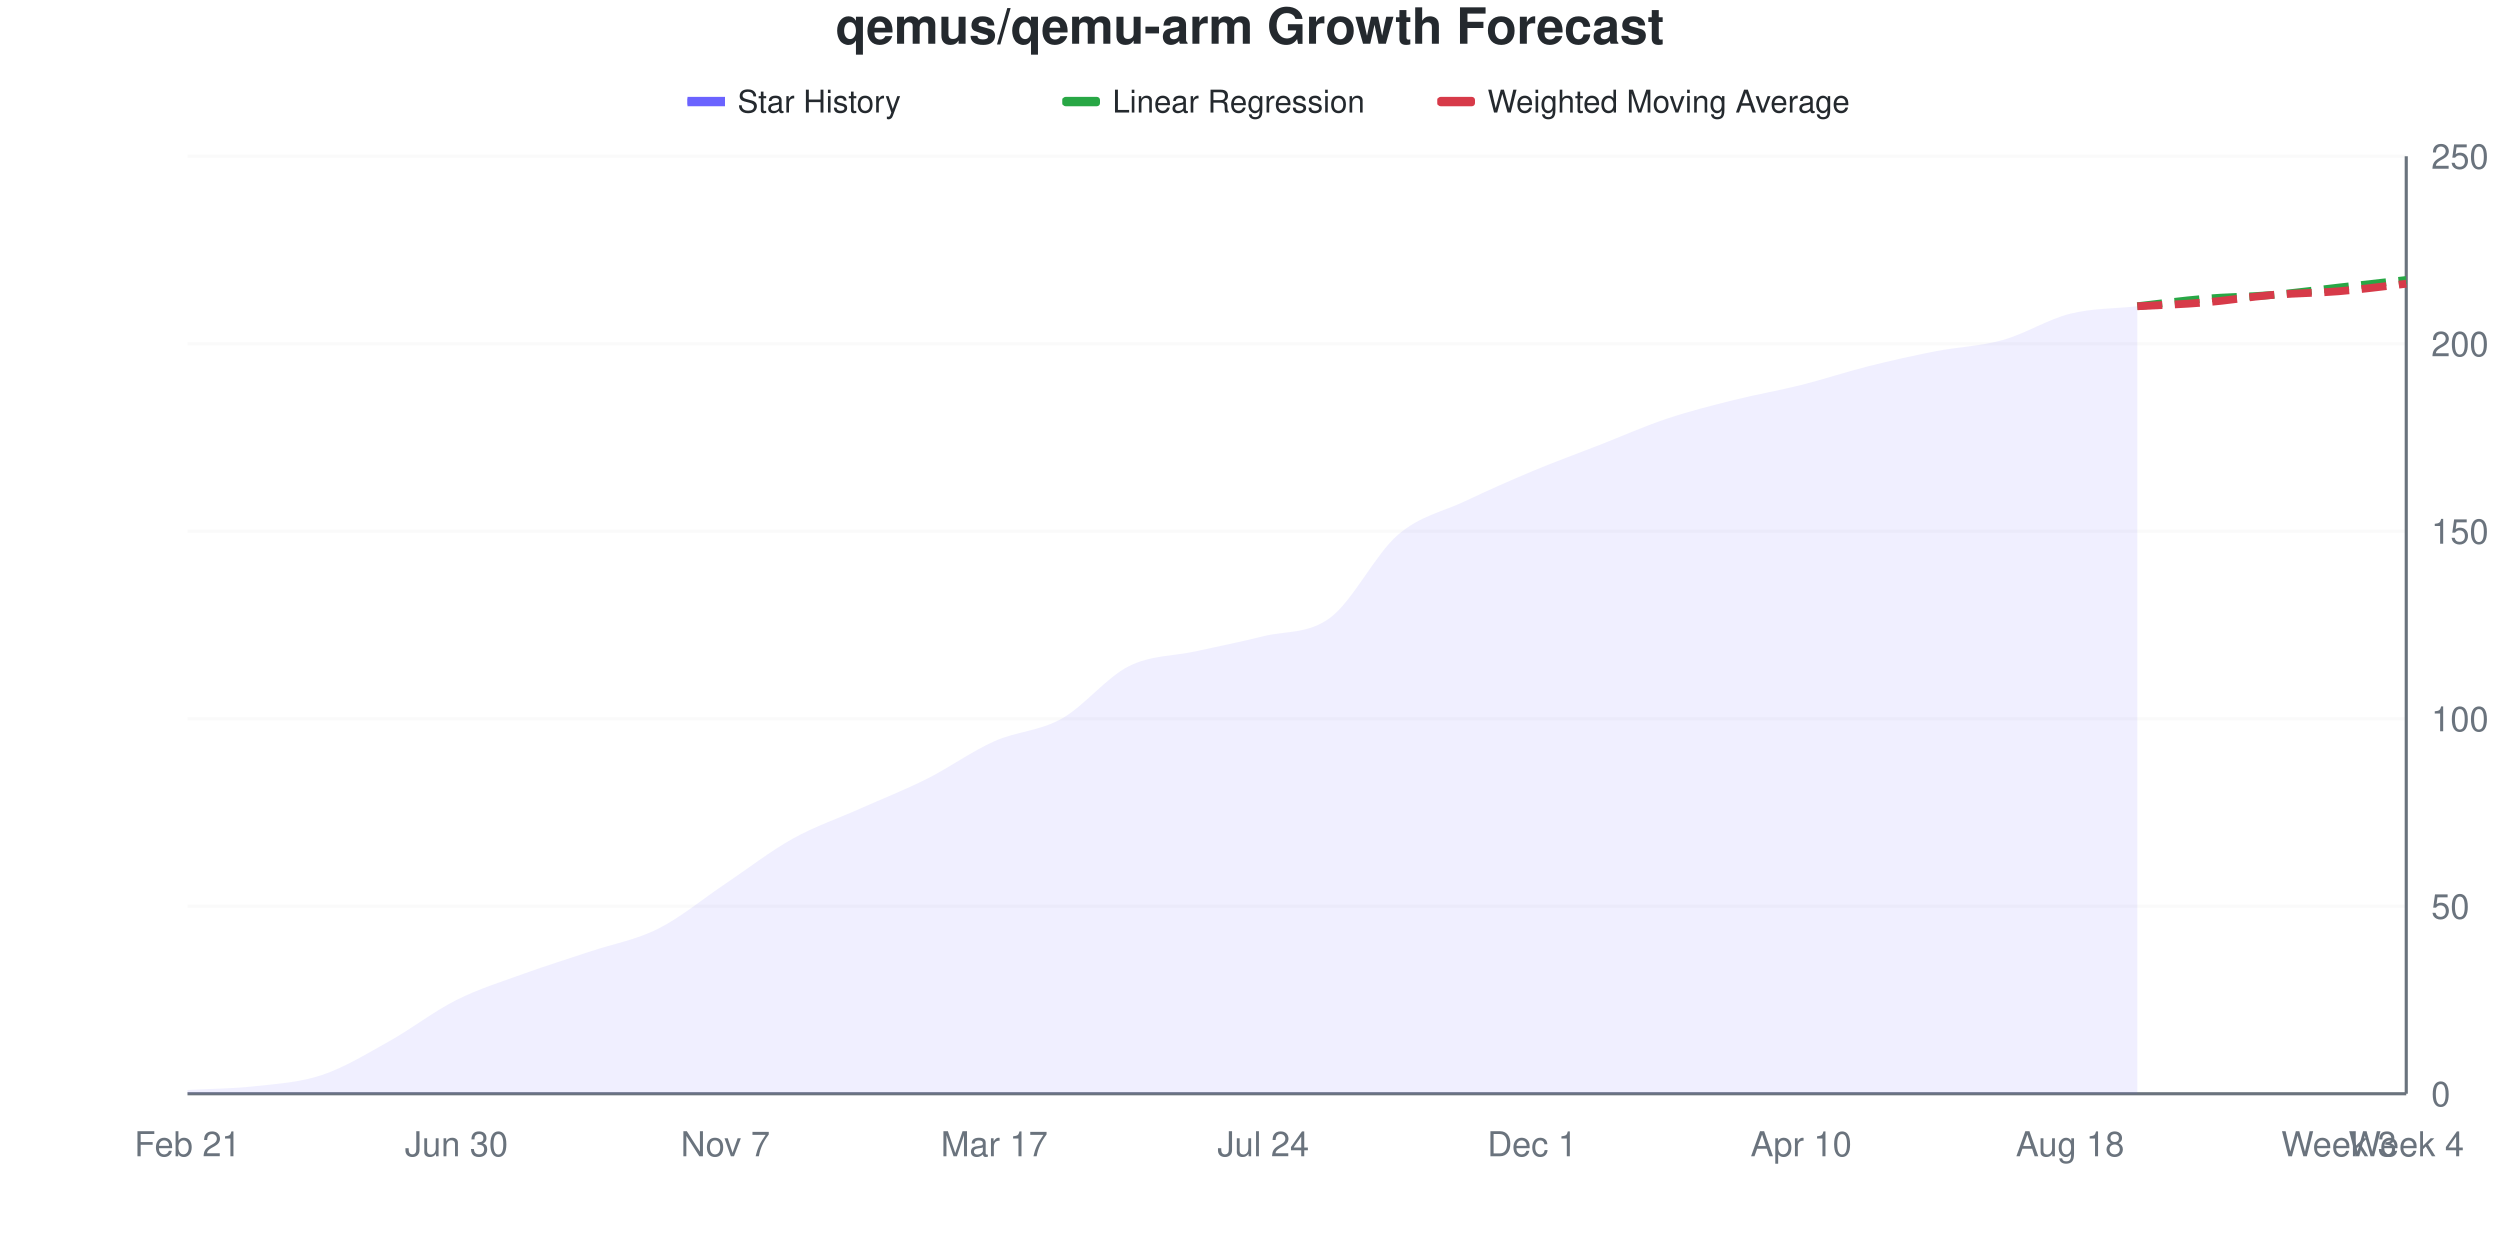
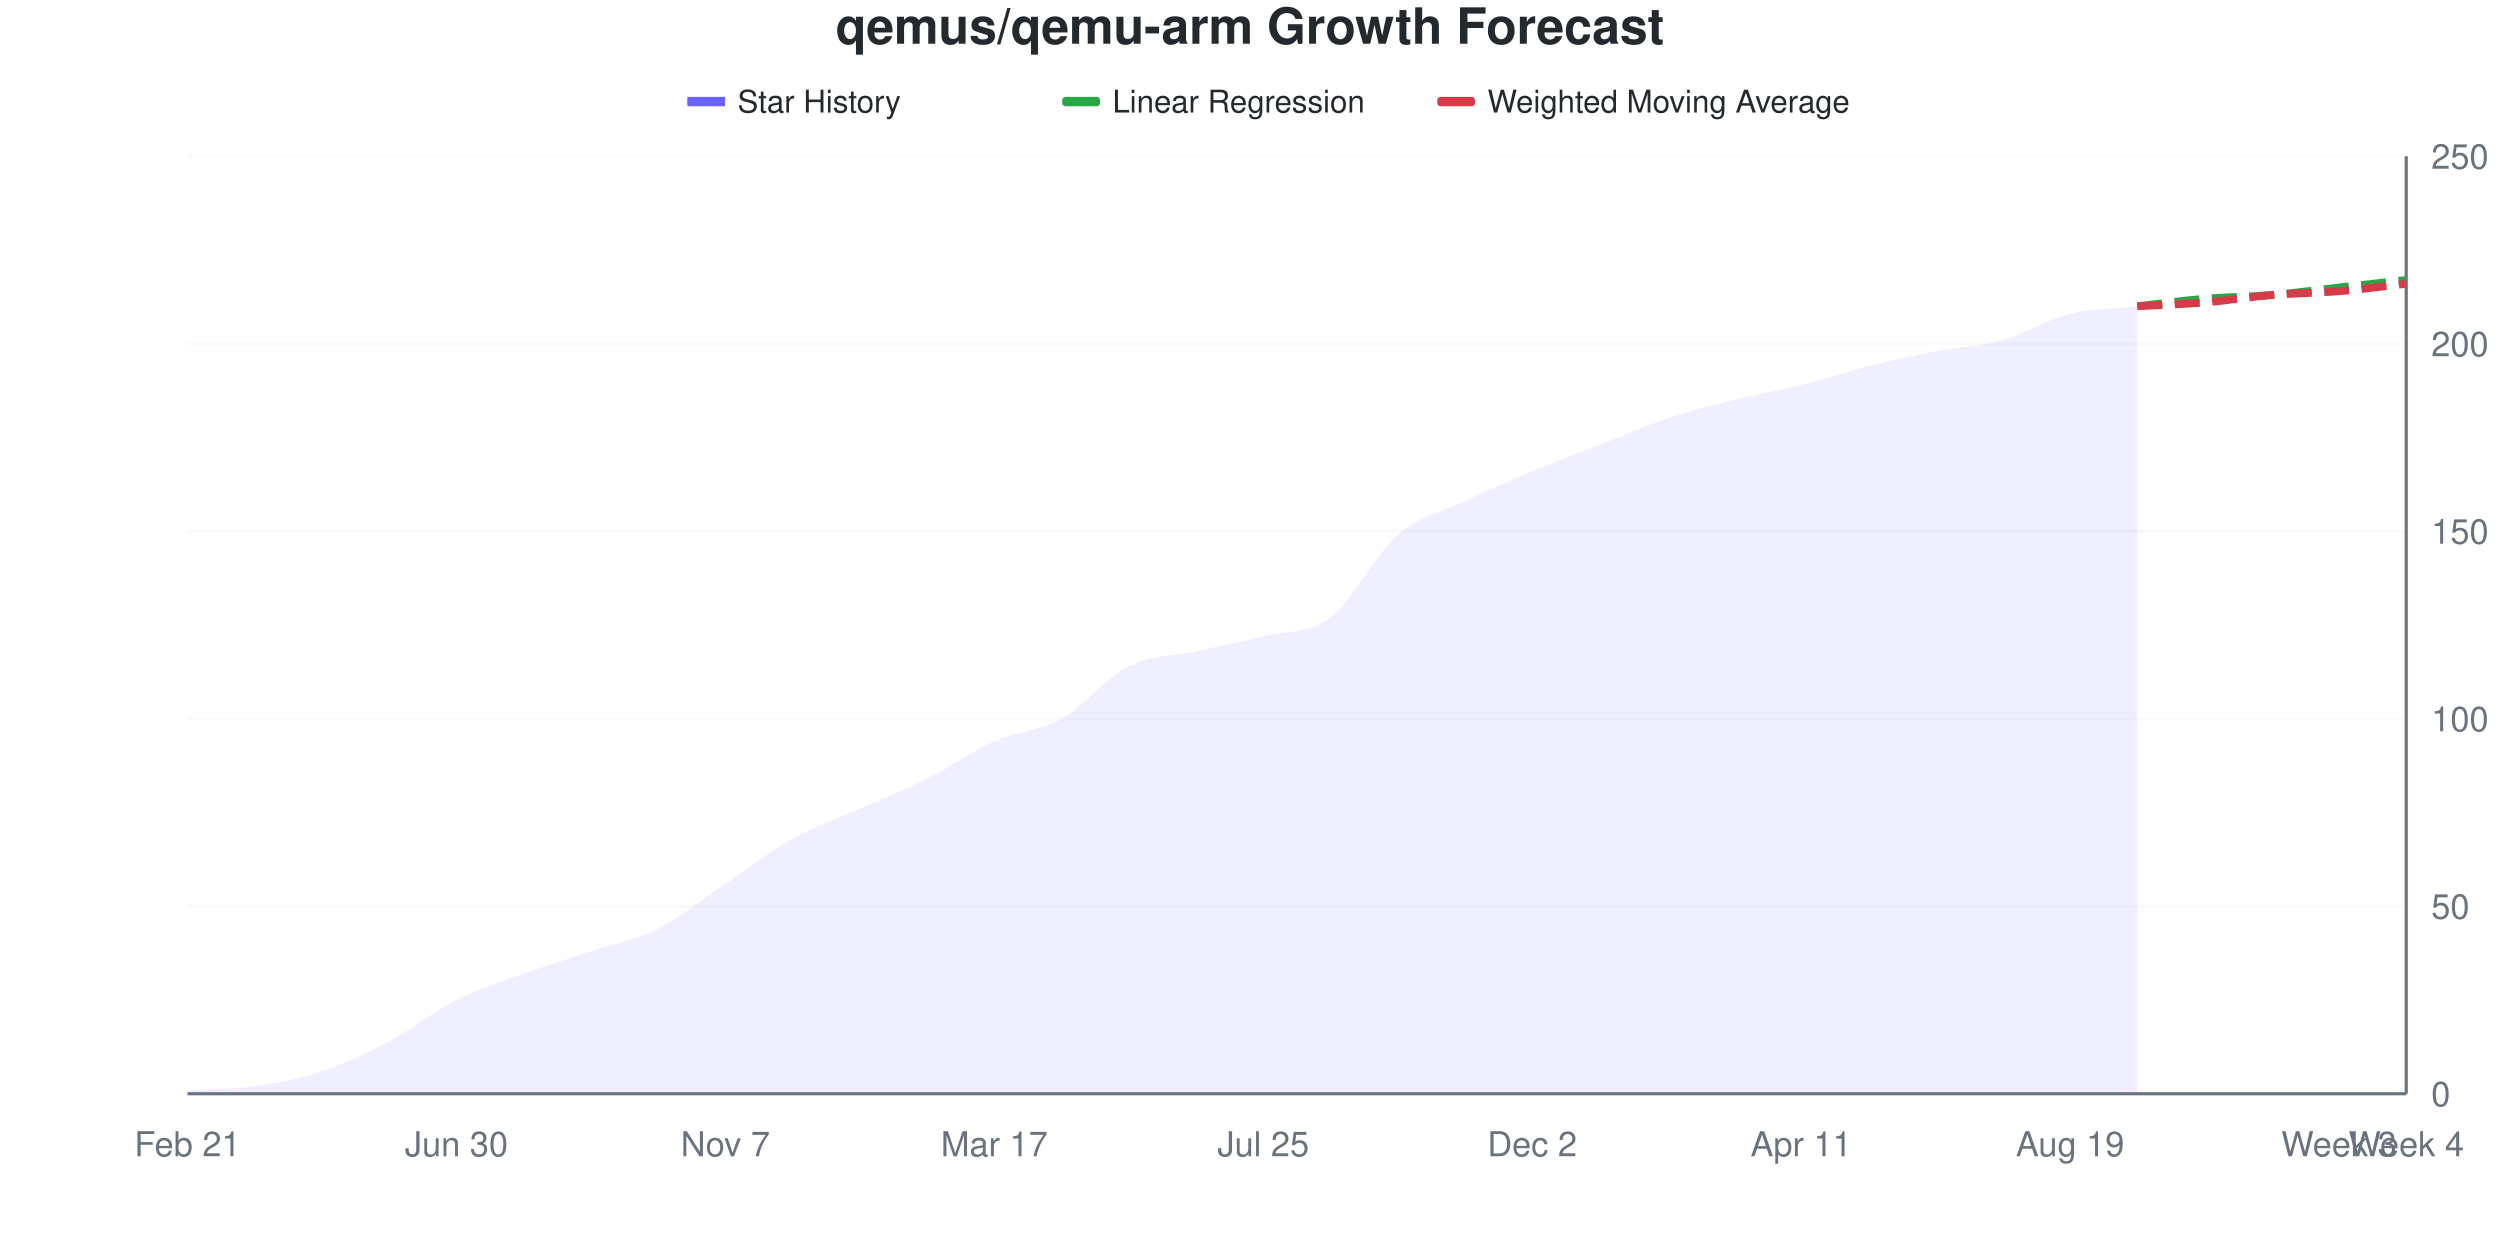
<svg xmlns="http://www.w3.org/2000/svg" viewBox="0 0 800 400" width="800" height="400">
  <style>
    @keyframes drawLine {
      to { stroke-dashoffset: 0; }
    }
    @keyframes fadeInPoint {
      from { opacity: 0; }
      to { opacity: 1; }
    }
    .data-line-0 {
-       stroke-dasharray: 1029;
-       stroke-dashoffset: 1029;
+       stroke-dasharray: 1028;
+       stroke-dashoffset: 1028;
      animation: drawLine 2s ease-out forwards;
    }
    .data-point {
      opacity: 0;
      animation: fadeInPoint 0.5s ease-out forwards;
    }
    .chart-bg { fill: #fff; }
    .chart-text { fill: #24292e; }
    .chart-muted { fill: #6a737d; }
    .chart-grid { stroke: #eee; }
    .chart-axis { stroke: #6a737d; }
    @media (prefers-color-scheme: dark) {
      .chart-bg { fill: #0d1117; }
      .chart-text { fill: #e6edf3; }
      .chart-muted { fill: #8b949e; }
      .chart-grid { stroke: #21262d; }
      .chart-axis { stroke: #8b949e; }
    }
  </style>
  <rect width="800" height="400" class="chart-bg" />
  <text x="400" y="14" text-anchor="middle" class="chart-text" font-size="16" font-weight="bold" font-family="-apple-system, BlinkMacSystemFont, 'Segoe UI', Helvetica, Arial, sans-serif">qemus/qemu-arm Growth Forecast</text>
  <g class="legend">
    <rect x="220" y="31" width="12" height="3" fill="#6b63ff" />
    <line x1="220" y1="32.5" x2="232" y2="32.5" stroke="#6b63ff" stroke-width="2" />
    <text x="236" y="36" class="chart-text" font-size="10" font-family="-apple-system, BlinkMacSystemFont, 'Segoe UI', Helvetica, Arial, sans-serif">Star History</text>
    <rect x="340" y="31" width="12" height="3" fill="#28a745" rx="1" />
    <line x1="340" y1="32.5" x2="352" y2="32.5" stroke="#28a745" stroke-width="2" stroke-dasharray="4,2" />
    <text x="356" y="36" class="chart-text" font-size="10" font-family="-apple-system, BlinkMacSystemFont, 'Segoe UI', Helvetica, Arial, sans-serif">Linear Regression</text>
    <rect x="460" y="31" width="12" height="3" fill="#d73a49" rx="1" />
    <line x1="460" y1="32.5" x2="472" y2="32.5" stroke="#d73a49" stroke-width="2" stroke-dasharray="4,2" />
    <text x="476" y="36" class="chart-text" font-size="10" font-family="-apple-system, BlinkMacSystemFont, 'Segoe UI', Helvetica, Arial, sans-serif">Weighted Moving Average</text>
  </g>
  <g class="grid">
    <line x1="60" y1="350" x2="770" y2="350" class="chart-grid" stroke-opacity="0.3" />
    <text x="778" y="354" text-anchor="start" class="chart-muted" font-size="11" font-family="-apple-system, BlinkMacSystemFont, 'Segoe UI', Helvetica, Arial, sans-serif">0</text>
    <line x1="60" y1="290" x2="770" y2="290" class="chart-grid" stroke-opacity="0.3" />
    <text x="778" y="294" text-anchor="start" class="chart-muted" font-size="11" font-family="-apple-system, BlinkMacSystemFont, 'Segoe UI', Helvetica, Arial, sans-serif">50</text>
    <line x1="60" y1="230" x2="770" y2="230" class="chart-grid" stroke-opacity="0.3" />
    <text x="778" y="234" text-anchor="start" class="chart-muted" font-size="11" font-family="-apple-system, BlinkMacSystemFont, 'Segoe UI', Helvetica, Arial, sans-serif">100</text>
    <line x1="60" y1="170" x2="770" y2="170" class="chart-grid" stroke-opacity="0.3" />
    <text x="778" y="174" text-anchor="start" class="chart-muted" font-size="11" font-family="-apple-system, BlinkMacSystemFont, 'Segoe UI', Helvetica, Arial, sans-serif">150</text>
    <line x1="60" y1="110" x2="770" y2="110" class="chart-grid" stroke-opacity="0.3" />
    <text x="778" y="114" text-anchor="start" class="chart-muted" font-size="11" font-family="-apple-system, BlinkMacSystemFont, 'Segoe UI', Helvetica, Arial, sans-serif">200</text>
    <line x1="60" y1="50" x2="770" y2="50" class="chart-grid" stroke-opacity="0.3" />
    <text x="778" y="54" text-anchor="start" class="chart-muted" font-size="11" font-family="-apple-system, BlinkMacSystemFont, 'Segoe UI', Helvetica, Arial, sans-serif">250</text>
  </g>
  <g class="milestones">
    
  </g>
  <g class="x-axis">
    <text x="60" y="370" text-anchor="middle" class="chart-muted" font-size="11" font-family="-apple-system, BlinkMacSystemFont, 'Segoe UI', Helvetica, Arial, sans-serif">Feb 21</text>
    <text x="146.061" y="370" text-anchor="middle" class="chart-muted" font-size="11" font-family="-apple-system, BlinkMacSystemFont, 'Segoe UI', Helvetica, Arial, sans-serif">Jun 30</text>
    <text x="232.121" y="370" text-anchor="middle" class="chart-muted" font-size="11" font-family="-apple-system, BlinkMacSystemFont, 'Segoe UI', Helvetica, Arial, sans-serif">Nov 7</text>
    <text x="318.182" y="370" text-anchor="middle" class="chart-muted" font-size="11" font-family="-apple-system, BlinkMacSystemFont, 'Segoe UI', Helvetica, Arial, sans-serif">Mar 17</text>
-     <text x="404.242" y="370" text-anchor="middle" class="chart-muted" font-size="11" font-family="-apple-system, BlinkMacSystemFont, 'Segoe UI', Helvetica, Arial, sans-serif">Jul 24</text>
-     <text x="490.303" y="370" text-anchor="middle" class="chart-muted" font-size="11" font-family="-apple-system, BlinkMacSystemFont, 'Segoe UI', Helvetica, Arial, sans-serif">Dec 1</text>
-     <text x="576.364" y="370" text-anchor="middle" class="chart-muted" font-size="11" font-family="-apple-system, BlinkMacSystemFont, 'Segoe UI', Helvetica, Arial, sans-serif">Apr 10</text>
-     <text x="662.424" y="370" text-anchor="middle" class="chart-muted" font-size="11" font-family="-apple-system, BlinkMacSystemFont, 'Segoe UI', Helvetica, Arial, sans-serif">Aug 18</text>
+     <text x="404.242" y="370" text-anchor="middle" class="chart-muted" font-size="11" font-family="-apple-system, BlinkMacSystemFont, 'Segoe UI', Helvetica, Arial, sans-serif">Jul 25</text>
+     <text x="490.303" y="370" text-anchor="middle" class="chart-muted" font-size="11" font-family="-apple-system, BlinkMacSystemFont, 'Segoe UI', Helvetica, Arial, sans-serif">Dec 2</text>
+     <text x="576.364" y="370" text-anchor="middle" class="chart-muted" font-size="11" font-family="-apple-system, BlinkMacSystemFont, 'Segoe UI', Helvetica, Arial, sans-serif">Apr 11</text>
+     <text x="662.424" y="370" text-anchor="middle" class="chart-muted" font-size="11" font-family="-apple-system, BlinkMacSystemFont, 'Segoe UI', Helvetica, Arial, sans-serif">Aug 19</text>
    <text x="748.485" y="370" text-anchor="middle" class="chart-muted" font-size="11" font-family="-apple-system, BlinkMacSystemFont, 'Segoe UI', Helvetica, Arial, sans-serif">Week 3</text>
    <text x="770" y="370" text-anchor="middle" class="chart-muted" font-size="11" font-family="-apple-system, BlinkMacSystemFont, 'Segoe UI', Helvetica, Arial, sans-serif">Week 4</text>
  </g>
  <line x1="770" y1="50" x2="770" y2="350" class="chart-axis" stroke-width="1" />
  <line x1="60" y1="350" x2="770" y2="350" class="chart-axis" stroke-width="1" />
-   <path d="M60,350 L60,348.8 C67.172,348.4 74.343,348.4 81.515,347.6 C88.687,346.8 95.859,346.4 103.03,344 C110.202,341.6 117.374,337.2 124.545,333.2 C131.717,329.2 138.889,323.6 146.061,320 C153.232,316.4 160.404,314.2 167.576,311.6 C174.747,309 181.919,306.8 189.091,304.4 C196.263,302 203.434,300.8 210.606,297.2 C217.778,293.6 224.949,287.6 232.121,282.8 C239.293,278 246.465,272.4 253.636,268.4 C260.808,264.4 267.98,262 275.152,258.8 C282.323,255.6 289.495,252.8 296.667,249.2 C303.838,245.6 311.01,240.4 318.182,237.2 C325.354,234 332.525,234 339.697,230 C346.869,226 354.04,216.8 361.212,213.2 C368.384,209.6 375.556,210 382.727,208.4 C389.899,206.8 397.071,205.4 404.242,203.6 C411.414,201.8 418.586,203 425.758,197.6 C432.929,192.2 440.101,177.4 447.273,171.2 C454.444,165 461.616,163.8 468.788,160.4 C475.96,157 483.131,153.8 490.303,150.8 C497.475,147.8 504.646,145.2 511.818,142.4 C518.99,139.6 526.162,136.4 533.333,134 C540.505,131.6 547.677,129.8 554.848,128 C562.02,126.2 569.192,125 576.364,123.2 C583.535,121.4 590.707,119 597.879,117.2 C605.051,115.4 612.222,113.8 619.394,112.4 C626.566,111 633.737,110.8 640.909,108.8 C648.081,106.8 655.253,102.2 662.424,100.4 C669.596,98.6 676.768,98.8 683.939,98 L683.939,350 L60,350 Z" fill="#6b63ff" fill-opacity="0.1" />
-   <path d="M60,350 L60,348.8 C67.172,348.4 74.343,348.4 81.515,347.6 C88.687,346.8 95.859,346.4 103.03,344 C110.202,341.6 117.374,337.2 124.545,333.2 C131.717,329.2 138.889,323.6 146.061,320 C153.232,316.4 160.404,314.2 167.576,311.6 C174.747,309 181.919,306.8 189.091,304.4 C196.263,302 203.434,300.8 210.606,297.2 C217.778,293.6 224.949,287.6 232.121,282.8 C239.293,278 246.465,272.4 253.636,268.4 C260.808,264.4 267.98,262 275.152,258.8 C282.323,255.6 289.495,252.8 296.667,249.2 C303.838,245.6 311.01,240.4 318.182,237.2 C325.354,234 332.525,234 339.697,230 C346.869,226 354.04,216.8 361.212,213.2 C368.384,209.6 375.556,210 382.727,208.4 C389.899,206.8 397.071,205.4 404.242,203.6 C411.414,201.8 418.586,203 425.758,197.6 C432.929,192.2 440.101,177.4 447.273,171.2 C454.444,165 461.616,163.8 468.788,160.4 C475.96,157 483.131,153.8 490.303,150.8 C497.475,147.8 504.646,145.2 511.818,142.4 C518.99,139.6 526.162,136.4 533.333,134 C540.505,131.6 547.677,129.8 554.848,128 C562.02,126.2 569.192,125 576.364,123.2 C583.535,121.4 590.707,119 597.879,117.2 C605.051,115.4 612.222,113.8 619.394,112.4 C626.566,111 633.737,110.8 640.909,108.8 C648.081,106.8 655.253,102.2 662.424,100.4 C669.596,98.6 676.768,98.8 683.939,98" fill="none" stroke="#6b63ff" stroke-width="2.5" class="data-line-0" />
+   <path d="M60,350 L60,348.8 C67.172,348.4 74.343,348.6 81.515,347.6 C88.687,346.6 95.859,345.2 103.03,342.8 C110.202,340.4 117.374,337 124.545,333.2 C131.717,329.4 138.889,323.6 146.061,320 C153.232,316.4 160.404,314.2 167.576,311.6 C174.747,309 181.919,306.8 189.091,304.4 C196.263,302 203.434,300.8 210.606,297.2 C217.778,293.6 224.949,287.6 232.121,282.8 C239.293,278 246.465,272.4 253.636,268.4 C260.808,264.4 267.98,262 275.152,258.8 C282.323,255.6 289.495,252.8 296.667,249.2 C303.838,245.6 311.01,240.4 318.182,237.2 C325.354,234 332.525,234 339.697,230 C346.869,226 354.04,216.8 361.212,213.2 C368.384,209.6 375.556,210 382.727,208.4 C389.899,206.8 397.071,205.4 404.242,203.6 C411.414,201.8 418.586,203 425.758,197.6 C432.929,192.2 440.101,177.4 447.273,171.2 C454.444,165 461.616,163.8 468.788,160.4 C475.96,157 483.131,153.8 490.303,150.8 C497.475,147.8 504.646,145.2 511.818,142.4 C518.99,139.6 526.162,136.4 533.333,134 C540.505,131.6 547.677,129.8 554.848,128 C562.02,126.2 569.192,125 576.364,123.2 C583.535,121.4 590.707,119 597.879,117.2 C605.051,115.4 612.222,113.8 619.394,112.4 C626.566,111 633.737,110.8 640.909,108.8 C648.081,106.8 655.253,102.2 662.424,100.4 C669.596,98.6 676.768,98.8 683.939,98 L683.939,350 L60,350 Z" fill="#6b63ff" fill-opacity="0.1" />
+   <path d="M60,350 L60,348.8 C67.172,348.4 74.343,348.6 81.515,347.6 C88.687,346.6 95.859,345.2 103.03,342.8 C110.202,340.4 117.374,337 124.545,333.2 C131.717,329.4 138.889,323.6 146.061,320 C153.232,316.4 160.404,314.2 167.576,311.6 C174.747,309 181.919,306.8 189.091,304.4 C196.263,302 203.434,300.8 210.606,297.2 C217.778,293.6 224.949,287.6 232.121,282.8 C239.293,278 246.465,272.4 253.636,268.4 C260.808,264.4 267.98,262 275.152,258.8 C282.323,255.6 289.495,252.8 296.667,249.2 C303.838,245.6 311.01,240.4 318.182,237.2 C325.354,234 332.525,234 339.697,230 C346.869,226 354.04,216.8 361.212,213.2 C368.384,209.6 375.556,210 382.727,208.4 C389.899,206.8 397.071,205.4 404.242,203.6 C411.414,201.8 418.586,203 425.758,197.6 C432.929,192.2 440.101,177.4 447.273,171.2 C454.444,165 461.616,163.8 468.788,160.4 C475.96,157 483.131,153.8 490.303,150.8 C497.475,147.8 504.646,145.2 511.818,142.4 C518.99,139.6 526.162,136.4 533.333,134 C540.505,131.6 547.677,129.8 554.848,128 C562.02,126.2 569.192,125 576.364,123.2 C583.535,121.4 590.707,119 597.879,117.2 C605.051,115.4 612.222,113.8 619.394,112.4 C626.566,111 633.737,110.8 640.909,108.8 C648.081,106.8 655.253,102.2 662.424,100.4 C669.596,98.6 676.768,98.8 683.939,98" fill="none" stroke="#6b63ff" stroke-width="2.5" class="data-line-0" />
  <path d="M683.939,98 C691.111,97.2 698.283,96.2 705.455,95.6 C712.626,95 719.798,95 726.97,94.4 C734.141,93.8 741.313,92.8 748.485,92 C755.657,91.2 762.828,90.4 770,89.6" fill="none" stroke="#28a745" stroke-width="2.5" stroke-dasharray="8,4" />
  <path d="M683.939,98 C691.111,97.6 698.283,97.4 705.455,96.8 C712.626,96.2 719.798,95 726.97,94.4 C734.141,93.8 741.313,93.8 748.485,93.2 C755.657,92.6 762.828,91.6 770,90.8" fill="none" stroke="#d73a49" stroke-width="2.5" stroke-dasharray="8,4" />
  <g class="points">
    <circle cx="60" cy="348.8" r="4" fill="#6b63ff" class="data-point" style="animation-delay: 1.50s" />
    <circle cx="81.515" cy="347.6" r="4" fill="#6b63ff" class="data-point" style="animation-delay: 1.55s" />
-     <circle cx="103.03" cy="344" r="4" fill="#6b63ff" class="data-point" style="animation-delay: 1.60s" />
+     <circle cx="103.03" cy="342.8" r="4" fill="#6b63ff" class="data-point" style="animation-delay: 1.60s" />
    <circle cx="124.545" cy="333.2" r="4" fill="#6b63ff" class="data-point" style="animation-delay: 1.65s" />
    <circle cx="146.061" cy="320" r="4" fill="#6b63ff" class="data-point" style="animation-delay: 1.70s" />
    <circle cx="167.576" cy="311.6" r="4" fill="#6b63ff" class="data-point" style="animation-delay: 1.75s" />
    <circle cx="189.091" cy="304.4" r="4" fill="#6b63ff" class="data-point" style="animation-delay: 1.80s" />
    <circle cx="210.606" cy="297.2" r="4" fill="#6b63ff" class="data-point" style="animation-delay: 1.85s" />
    <circle cx="232.121" cy="282.8" r="4" fill="#6b63ff" class="data-point" style="animation-delay: 1.90s" />
    <circle cx="253.636" cy="268.4" r="4" fill="#6b63ff" class="data-point" style="animation-delay: 1.95s" />
    <circle cx="275.152" cy="258.8" r="4" fill="#6b63ff" class="data-point" style="animation-delay: 2.00s" />
    <circle cx="296.667" cy="249.2" r="4" fill="#6b63ff" class="data-point" style="animation-delay: 2.05s" />
    <circle cx="318.182" cy="237.2" r="4" fill="#6b63ff" class="data-point" style="animation-delay: 2.10s" />
    <circle cx="339.697" cy="230" r="4" fill="#6b63ff" class="data-point" style="animation-delay: 2.15s" />
    <circle cx="361.212" cy="213.2" r="4" fill="#6b63ff" class="data-point" style="animation-delay: 2.20s" />
    <circle cx="382.727" cy="208.4" r="4" fill="#6b63ff" class="data-point" style="animation-delay: 2.25s" />
    <circle cx="404.242" cy="203.6" r="4" fill="#6b63ff" class="data-point" style="animation-delay: 2.30s" />
    <circle cx="425.758" cy="197.6" r="4" fill="#6b63ff" class="data-point" style="animation-delay: 2.35s" />
    <circle cx="447.273" cy="171.2" r="4" fill="#6b63ff" class="data-point" style="animation-delay: 2.40s" />
    <circle cx="468.788" cy="160.4" r="4" fill="#6b63ff" class="data-point" style="animation-delay: 2.45s" />
    <circle cx="490.303" cy="150.8" r="4" fill="#6b63ff" class="data-point" style="animation-delay: 2.50s" />
    <circle cx="511.818" cy="142.4" r="4" fill="#6b63ff" class="data-point" style="animation-delay: 2.55s" />
    <circle cx="533.333" cy="134" r="4" fill="#6b63ff" class="data-point" style="animation-delay: 2.60s" />
    <circle cx="554.848" cy="128" r="4" fill="#6b63ff" class="data-point" style="animation-delay: 2.65s" />
    <circle cx="576.364" cy="123.2" r="4" fill="#6b63ff" class="data-point" style="animation-delay: 2.70s" />
    <circle cx="597.879" cy="117.2" r="4" fill="#6b63ff" class="data-point" style="animation-delay: 2.75s" />
    <circle cx="619.394" cy="112.4" r="4" fill="#6b63ff" class="data-point" style="animation-delay: 2.80s" />
    <circle cx="640.909" cy="108.8" r="4" fill="#6b63ff" class="data-point" style="animation-delay: 2.85s" />
    <circle cx="662.424" cy="100.4" r="4" fill="#6b63ff" class="data-point" style="animation-delay: 2.90s" />
    <circle cx="683.939" cy="98" r="4" fill="#6b63ff" class="data-point" style="animation-delay: 2.95s" />
  </g>
</svg>
